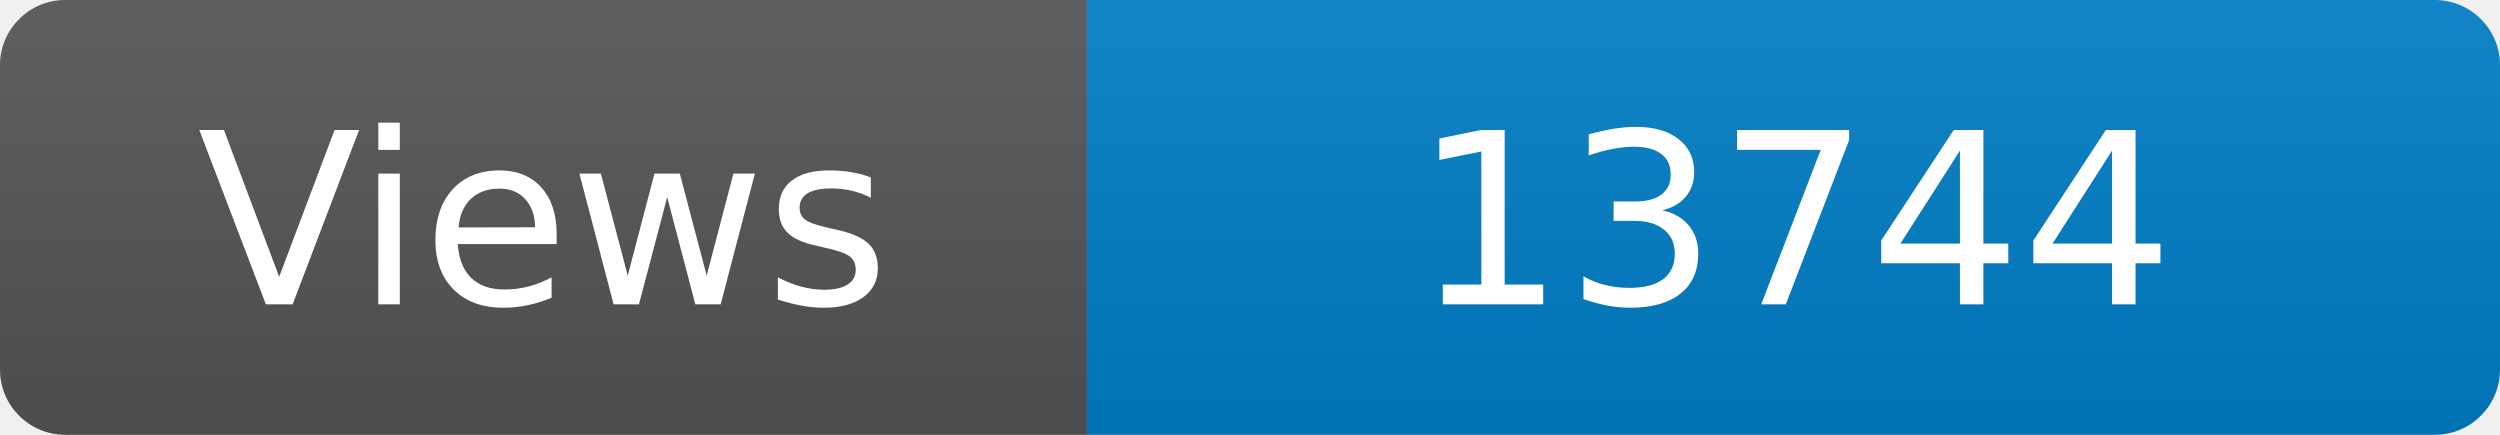
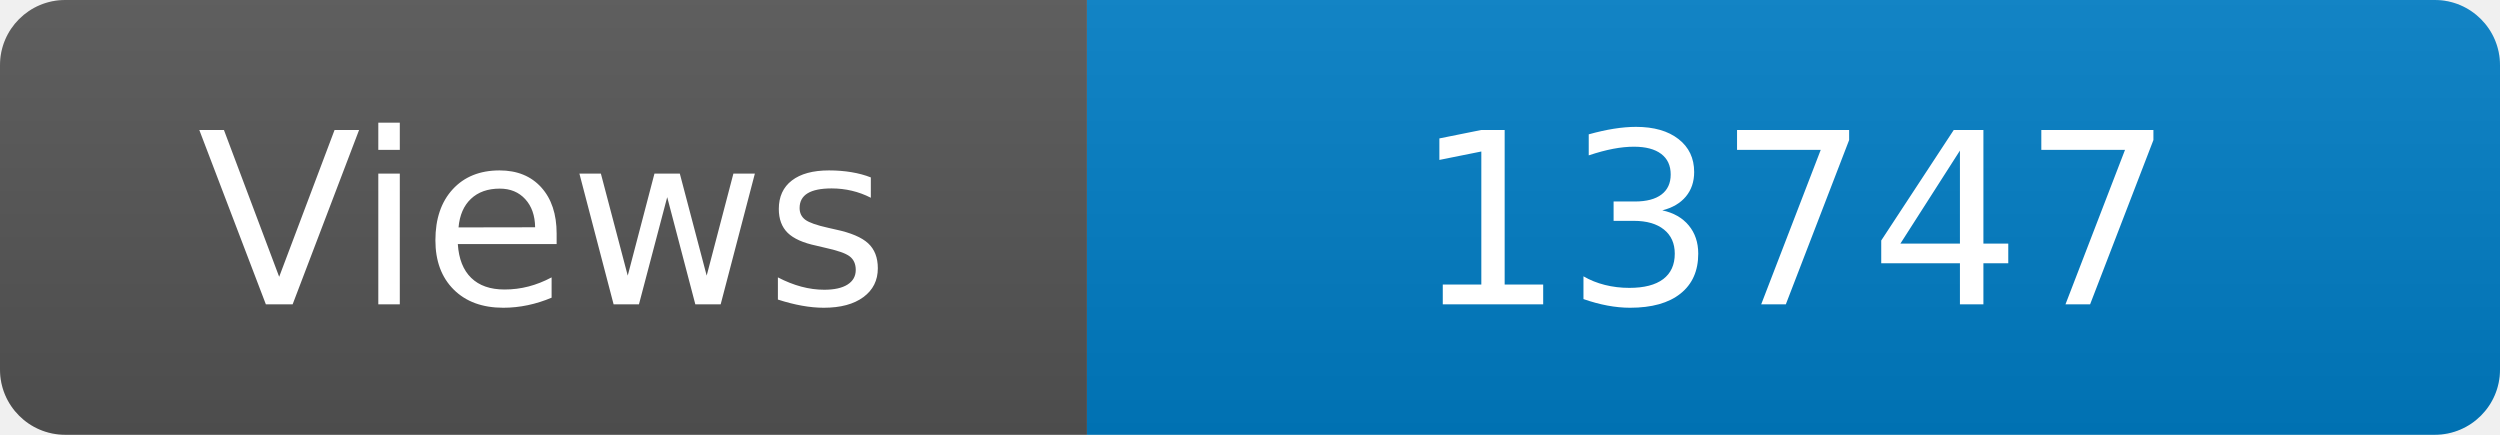
<svg xmlns="http://www.w3.org/2000/svg" width="115" height="20" role="img" aria-label="Maintained?: yes">
  <linearGradient id="s" x2="0" y2="100%">
    <stop offset="0" stop-color="#bbb" stop-opacity=".1" />
    <stop offset="1" stop-opacity=".1" />
  </linearGradient>
  <clipPath id="r">
    <rect width="115" height="20" rx="3" fill="#fff" />
  </clipPath>
  <g clip-path="url(#r)">
    <rect width="50" height="20" fill="#555" />
    <rect x="50" width="160" height="20" fill="#007ec6" />
    <rect width="115" height="20" fill="url(#s)" />
  </g>
  <g fill="#fff" text-anchor="middle" font-family="Verdana,Geneva,DejaVu Sans,sans-serif" font-size="110">
    <text x="250" y="140" transform="scale(.1)" fill="#fff">Views</text>
-     <text x="825" y="140" transform="scale(.1)" fill="#fff">13744</text>
+     <text x="825" y="140" transform="scale(.1)" fill="#fff">13747</text>
  </g>
</svg>
